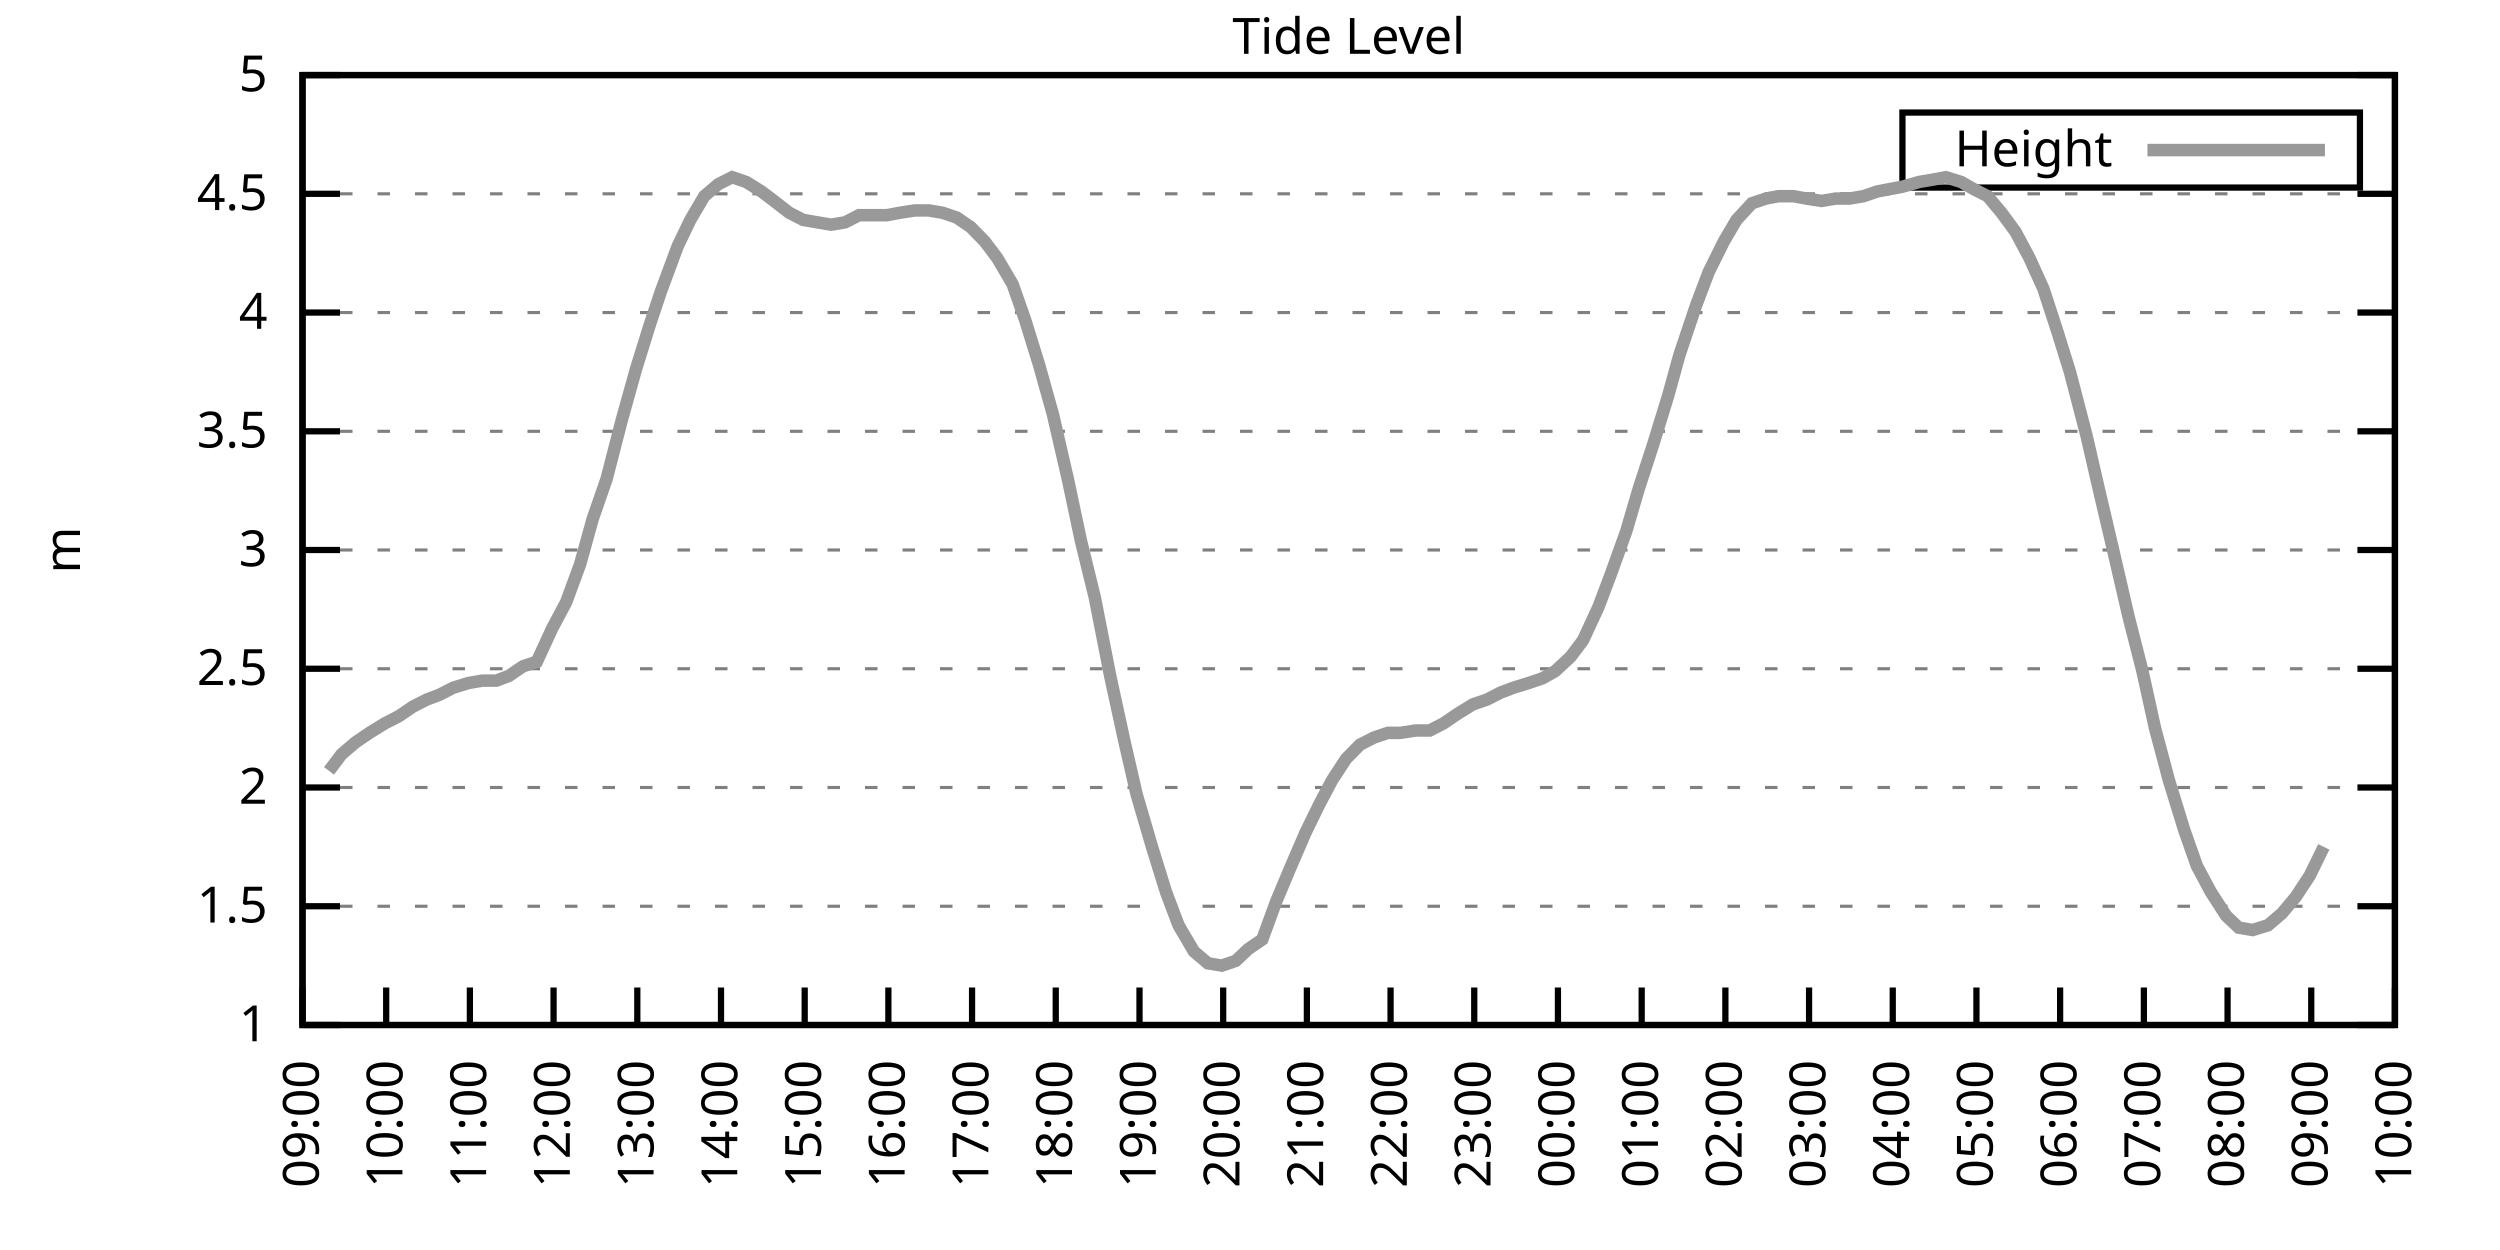
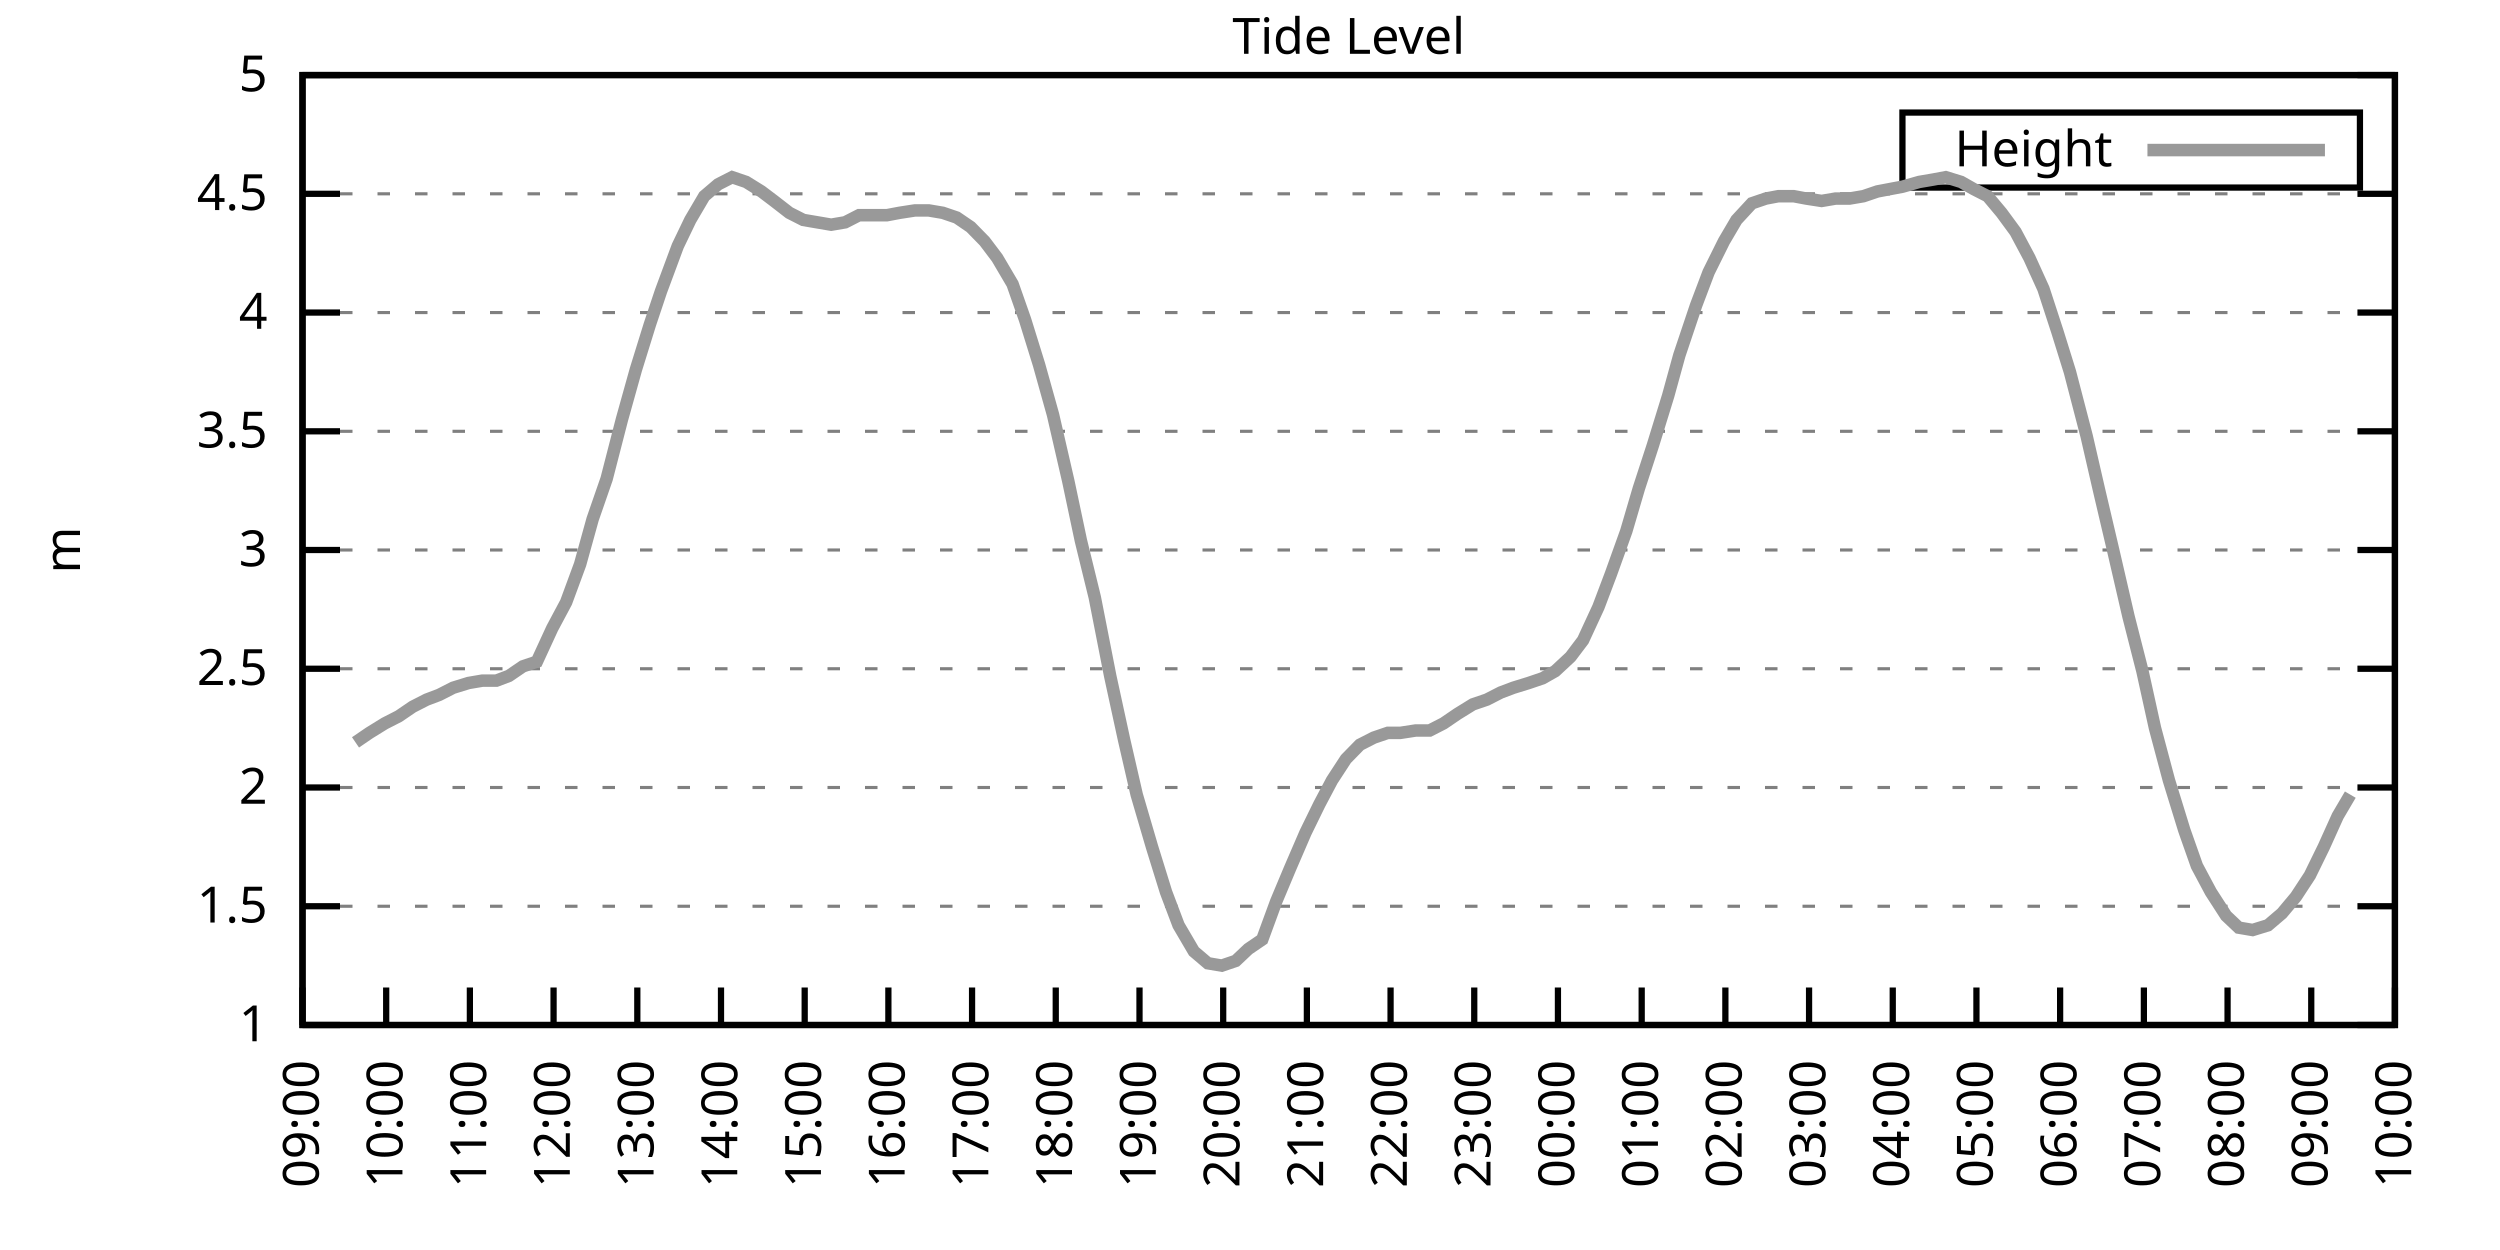
<svg xmlns="http://www.w3.org/2000/svg" xmlns:xlink="http://www.w3.org/1999/xlink" width="400" height="200" viewBox="0 0 400 200">
  <g id="gnuplot_canvas">
    <rect x="0" y="0" width="400" height="200" fill="none" />
    <defs>
      <circle id="gpDot" r="0.5" stroke-width="0.5" stroke="currentColor" />
      <path id="gpPt0" stroke-width="0.333" stroke="currentColor" d="M-1,0 h2 M0,-1 v2" />
      <path id="gpPt1" stroke-width="0.333" stroke="currentColor" d="M-1,-1 L1,1 M1,-1 L-1,1" />
      <path id="gpPt2" stroke-width="0.333" stroke="currentColor" d="M-1,0 L1,0 M0,-1 L0,1 M-1,-1 L1,1 M-1,1 L1,-1" />
      <rect id="gpPt3" stroke-width="0.333" stroke="currentColor" x="-1" y="-1" width="2" height="2" />
      <rect id="gpPt4" stroke-width="0.333" stroke="currentColor" fill="currentColor" x="-1" y="-1" width="2" height="2" />
      <circle id="gpPt5" stroke-width="0.333" stroke="currentColor" cx="0" cy="0" r="1" />
      <use xlink:href="#gpPt5" id="gpPt6" fill="currentColor" stroke="none" />
      <path id="gpPt7" stroke-width="0.333" stroke="currentColor" d="M0,-1.33 L-1.33,0.67 L1.33,0.67 z" />
      <use xlink:href="#gpPt7" id="gpPt8" fill="currentColor" stroke="none" />
      <use xlink:href="#gpPt7" id="gpPt9" stroke="currentColor" transform="rotate(180)" />
      <use xlink:href="#gpPt9" id="gpPt10" fill="currentColor" stroke="none" />
      <use xlink:href="#gpPt3" id="gpPt11" stroke="currentColor" transform="rotate(45)" />
      <use xlink:href="#gpPt11" id="gpPt12" fill="currentColor" stroke="none" />
      <path id="gpPt13" stroke-width="0.333" stroke="currentColor" d="M0,1.330 L1.265,0.411 L0.782,-1.067 L-0.782,-1.076 L-1.265,0.411 z" />
      <use xlink:href="#gpPt13" id="gpPt14" fill="currentColor" stroke="none" />
      <filter id="textbox" filterUnits="objectBoundingBox" x="0" y="0" height="1" width="1">
        <feFlood flood-color="white" flood-opacity="1" result="bgnd" />
        <feComposite in="SourceGraphic" in2="bgnd" operator="atop" />
      </filter>
      <filter id="greybox" filterUnits="objectBoundingBox" x="0" y="0" height="1" width="1">
        <feFlood flood-color="lightgrey" flood-opacity="1" result="grey" />
        <feComposite in="SourceGraphic" in2="grey" operator="atop" />
      </filter>
    </defs>
    <g fill="none" color="white" stroke="currentColor" stroke-width="1.00" stroke-linecap="butt" stroke-linejoin="miter">
</g>
    <g fill="none" color="black" stroke="currentColor" stroke-width="1.00" stroke-linecap="butt" stroke-linejoin="miter">
      <g stroke="none" shape-rendering="crispEdges">
        <polygon fill="rgb(255, 255, 255)" points="48.40,164.00 383.18,164.00 383.18,12.02 48.40,12.02 " />
      </g>
    </g>
    <g fill="none" color="black" stroke="currentColor" stroke-width="1.00" stroke-linecap="butt" stroke-linejoin="miter">
</g>
    <g fill="none" color="black" stroke="black" stroke-width="0.50" stroke-linecap="butt" stroke-linejoin="miter">
</g>
    <g fill="none" color="gray" stroke="currentColor" stroke-width="0.50" stroke-linecap="butt" stroke-linejoin="miter">
      <path stroke="gray" stroke-dasharray="2,4" class="gridline" d="M48.40,164.00 L383.19,164.00  " />
    </g>
    <g fill="none" color="gray" stroke="gray" stroke-width="1.00" stroke-linecap="butt" stroke-linejoin="miter">
</g>
    <g fill="none" color="black" stroke="currentColor" stroke-width="1.00" stroke-linecap="butt" stroke-linejoin="miter">
      <path stroke="black" d="M48.40,164.00 L54.40,164.00 M383.19,164.00 L377.19,164.00  " />
      <g transform="translate(42.80,166.60)" stroke="none" fill="black" font-family="Sans" font-size="8.00" text-anchor="end">
        <text>
          <tspan font-family="Sans"> 1</tspan>
        </text>
      </g>
    </g>
    <g fill="none" color="black" stroke="currentColor" stroke-width="1.00" stroke-linecap="butt" stroke-linejoin="miter">
</g>
    <g fill="none" color="black" stroke="black" stroke-width="0.50" stroke-linecap="butt" stroke-linejoin="miter">
</g>
    <g fill="none" color="gray" stroke="currentColor" stroke-width="0.50" stroke-linecap="butt" stroke-linejoin="miter">
      <path stroke="gray" stroke-dasharray="2,4" class="gridline" d="M48.40,145.00 L383.19,145.00  " />
    </g>
    <g fill="none" color="gray" stroke="gray" stroke-width="1.00" stroke-linecap="butt" stroke-linejoin="miter">
</g>
    <g fill="none" color="black" stroke="currentColor" stroke-width="1.00" stroke-linecap="butt" stroke-linejoin="miter">
      <path stroke="black" d="M48.40,145.00 L54.40,145.00 M383.19,145.00 L377.19,145.00  " />
      <g transform="translate(42.80,147.60)" stroke="none" fill="black" font-family="Sans" font-size="8.00" text-anchor="end">
        <text>
          <tspan font-family="Sans"> 1.5</tspan>
        </text>
      </g>
    </g>
    <g fill="none" color="black" stroke="currentColor" stroke-width="1.00" stroke-linecap="butt" stroke-linejoin="miter">
</g>
    <g fill="none" color="black" stroke="black" stroke-width="0.50" stroke-linecap="butt" stroke-linejoin="miter">
</g>
    <g fill="none" color="gray" stroke="currentColor" stroke-width="0.50" stroke-linecap="butt" stroke-linejoin="miter">
      <path stroke="gray" stroke-dasharray="2,4" class="gridline" d="M48.40,126.00 L383.19,126.00  " />
    </g>
    <g fill="none" color="gray" stroke="gray" stroke-width="1.00" stroke-linecap="butt" stroke-linejoin="miter">
</g>
    <g fill="none" color="black" stroke="currentColor" stroke-width="1.00" stroke-linecap="butt" stroke-linejoin="miter">
      <path stroke="black" d="M48.40,126.00 L54.40,126.00 M383.19,126.00 L377.19,126.00  " />
      <g transform="translate(42.80,128.60)" stroke="none" fill="black" font-family="Sans" font-size="8.00" text-anchor="end">
        <text>
          <tspan font-family="Sans"> 2</tspan>
        </text>
      </g>
    </g>
    <g fill="none" color="black" stroke="currentColor" stroke-width="1.00" stroke-linecap="butt" stroke-linejoin="miter">
</g>
    <g fill="none" color="black" stroke="black" stroke-width="0.50" stroke-linecap="butt" stroke-linejoin="miter">
</g>
    <g fill="none" color="gray" stroke="currentColor" stroke-width="0.50" stroke-linecap="butt" stroke-linejoin="miter">
      <path stroke="gray" stroke-dasharray="2,4" class="gridline" d="M48.40,107.00 L383.19,107.00  " />
    </g>
    <g fill="none" color="gray" stroke="gray" stroke-width="1.00" stroke-linecap="butt" stroke-linejoin="miter">
</g>
    <g fill="none" color="black" stroke="currentColor" stroke-width="1.00" stroke-linecap="butt" stroke-linejoin="miter">
      <path stroke="black" d="M48.40,107.00 L54.40,107.00 M383.19,107.00 L377.19,107.00  " />
      <g transform="translate(42.80,109.60)" stroke="none" fill="black" font-family="Sans" font-size="8.00" text-anchor="end">
        <text>
          <tspan font-family="Sans"> 2.5</tspan>
        </text>
      </g>
    </g>
    <g fill="none" color="black" stroke="currentColor" stroke-width="1.00" stroke-linecap="butt" stroke-linejoin="miter">
</g>
    <g fill="none" color="black" stroke="black" stroke-width="0.50" stroke-linecap="butt" stroke-linejoin="miter">
</g>
    <g fill="none" color="gray" stroke="currentColor" stroke-width="0.50" stroke-linecap="butt" stroke-linejoin="miter">
      <path stroke="gray" stroke-dasharray="2,4" class="gridline" d="M48.40,88.00 L383.19,88.00  " />
    </g>
    <g fill="none" color="gray" stroke="gray" stroke-width="1.00" stroke-linecap="butt" stroke-linejoin="miter">
</g>
    <g fill="none" color="black" stroke="currentColor" stroke-width="1.00" stroke-linecap="butt" stroke-linejoin="miter">
      <path stroke="black" d="M48.40,88.00 L54.40,88.00 M383.19,88.00 L377.19,88.00  " />
      <g transform="translate(42.80,90.60)" stroke="none" fill="black" font-family="Sans" font-size="8.00" text-anchor="end">
        <text>
          <tspan font-family="Sans"> 3</tspan>
        </text>
      </g>
    </g>
    <g fill="none" color="black" stroke="currentColor" stroke-width="1.00" stroke-linecap="butt" stroke-linejoin="miter">
</g>
    <g fill="none" color="black" stroke="black" stroke-width="0.50" stroke-linecap="butt" stroke-linejoin="miter">
</g>
    <g fill="none" color="gray" stroke="currentColor" stroke-width="0.50" stroke-linecap="butt" stroke-linejoin="miter">
      <path stroke="gray" stroke-dasharray="2,4" class="gridline" d="M48.40,69.01 L383.19,69.01  " />
    </g>
    <g fill="none" color="gray" stroke="gray" stroke-width="1.00" stroke-linecap="butt" stroke-linejoin="miter">
</g>
    <g fill="none" color="black" stroke="currentColor" stroke-width="1.00" stroke-linecap="butt" stroke-linejoin="miter">
      <path stroke="black" d="M48.40,69.01 L54.40,69.01 M383.19,69.01 L377.19,69.01  " />
      <g transform="translate(42.80,71.61)" stroke="none" fill="black" font-family="Sans" font-size="8.00" text-anchor="end">
        <text>
          <tspan font-family="Sans"> 3.5</tspan>
        </text>
      </g>
    </g>
    <g fill="none" color="black" stroke="currentColor" stroke-width="1.00" stroke-linecap="butt" stroke-linejoin="miter">
</g>
    <g fill="none" color="black" stroke="black" stroke-width="0.50" stroke-linecap="butt" stroke-linejoin="miter">
</g>
    <g fill="none" color="gray" stroke="currentColor" stroke-width="0.50" stroke-linecap="butt" stroke-linejoin="miter">
      <path stroke="gray" stroke-dasharray="2,4" class="gridline" d="M48.40,50.01 L383.19,50.01  " />
    </g>
    <g fill="none" color="gray" stroke="gray" stroke-width="1.00" stroke-linecap="butt" stroke-linejoin="miter">
</g>
    <g fill="none" color="black" stroke="currentColor" stroke-width="1.00" stroke-linecap="butt" stroke-linejoin="miter">
      <path stroke="black" d="M48.40,50.01 L54.40,50.01 M383.19,50.01 L377.19,50.01  " />
      <g transform="translate(42.80,52.61)" stroke="none" fill="black" font-family="Sans" font-size="8.00" text-anchor="end">
        <text>
          <tspan font-family="Sans"> 4</tspan>
        </text>
      </g>
    </g>
    <g fill="none" color="black" stroke="currentColor" stroke-width="1.00" stroke-linecap="butt" stroke-linejoin="miter">
</g>
    <g fill="none" color="black" stroke="black" stroke-width="0.50" stroke-linecap="butt" stroke-linejoin="miter">
</g>
    <g fill="none" color="gray" stroke="currentColor" stroke-width="0.50" stroke-linecap="butt" stroke-linejoin="miter">
      <path stroke="gray" stroke-dasharray="2,4" class="gridline" d="M48.40,31.01 L383.19,31.01  " />
    </g>
    <g fill="none" color="gray" stroke="gray" stroke-width="1.00" stroke-linecap="butt" stroke-linejoin="miter">
</g>
    <g fill="none" color="black" stroke="currentColor" stroke-width="1.00" stroke-linecap="butt" stroke-linejoin="miter">
      <path stroke="black" d="M48.40,31.01 L54.40,31.01 M383.19,31.01 L377.19,31.01  " />
      <g transform="translate(42.80,33.61)" stroke="none" fill="black" font-family="Sans" font-size="8.00" text-anchor="end">
        <text>
          <tspan font-family="Sans"> 4.5</tspan>
        </text>
      </g>
    </g>
    <g fill="none" color="black" stroke="currentColor" stroke-width="1.00" stroke-linecap="butt" stroke-linejoin="miter">
</g>
    <g fill="none" color="black" stroke="black" stroke-width="0.50" stroke-linecap="butt" stroke-linejoin="miter">
</g>
    <g fill="none" color="gray" stroke="currentColor" stroke-width="0.50" stroke-linecap="butt" stroke-linejoin="miter">
      <path stroke="gray" stroke-dasharray="2,4" class="gridline" d="M48.40,12.01 L383.19,12.01  " />
    </g>
    <g fill="none" color="gray" stroke="gray" stroke-width="1.00" stroke-linecap="butt" stroke-linejoin="miter">
</g>
    <g fill="none" color="black" stroke="currentColor" stroke-width="1.00" stroke-linecap="butt" stroke-linejoin="miter">
      <path stroke="black" d="M48.40,12.01 L54.40,12.01 M383.19,12.01 L377.19,12.01  " />
      <g transform="translate(42.80,14.61)" stroke="none" fill="black" font-family="Sans" font-size="8.00" text-anchor="end">
        <text>
          <tspan font-family="Sans"> 5</tspan>
        </text>
      </g>
    </g>
    <g fill="none" color="black" stroke="currentColor" stroke-width="1.00" stroke-linecap="butt" stroke-linejoin="miter">
      <path stroke="black" d="M48.40,164.00 L48.40,158.00  " />
      <g transform="translate(51.00,169.60) rotate(270.00)" stroke="none" fill="black" font-family="Sans" font-size="8.00" text-anchor="end">
        <text>
          <tspan font-family="Sans">09:00</tspan>
        </text>
      </g>
    </g>
    <g fill="none" color="black" stroke="currentColor" stroke-width="1.00" stroke-linecap="butt" stroke-linejoin="miter">
      <path stroke="black" d="M61.79,164.00 L61.79,158.00  " />
      <g transform="translate(64.39,169.60) rotate(270.00)" stroke="none" fill="black" font-family="Sans" font-size="8.00" text-anchor="end">
        <text>
          <tspan font-family="Sans">10:00</tspan>
        </text>
      </g>
    </g>
    <g fill="none" color="black" stroke="currentColor" stroke-width="1.00" stroke-linecap="butt" stroke-linejoin="miter">
      <path stroke="black" d="M75.18,164.00 L75.18,158.00  " />
      <g transform="translate(77.78,169.60) rotate(270.00)" stroke="none" fill="black" font-family="Sans" font-size="8.00" text-anchor="end">
        <text>
          <tspan font-family="Sans">11:00</tspan>
        </text>
      </g>
    </g>
    <g fill="none" color="black" stroke="currentColor" stroke-width="1.00" stroke-linecap="butt" stroke-linejoin="miter">
      <path stroke="black" d="M88.57,164.00 L88.57,158.00  " />
      <g transform="translate(91.17,169.60) rotate(270.00)" stroke="none" fill="black" font-family="Sans" font-size="8.00" text-anchor="end">
        <text>
          <tspan font-family="Sans">12:00</tspan>
        </text>
      </g>
    </g>
    <g fill="none" color="black" stroke="currentColor" stroke-width="1.00" stroke-linecap="butt" stroke-linejoin="miter">
      <path stroke="black" d="M101.97,164.00 L101.97,158.00  " />
      <g transform="translate(104.57,169.60) rotate(270.00)" stroke="none" fill="black" font-family="Sans" font-size="8.00" text-anchor="end">
        <text>
          <tspan font-family="Sans">13:00</tspan>
        </text>
      </g>
    </g>
    <g fill="none" color="black" stroke="currentColor" stroke-width="1.00" stroke-linecap="butt" stroke-linejoin="miter">
      <path stroke="black" d="M115.36,164.00 L115.36,158.00  " />
      <g transform="translate(117.96,169.60) rotate(270.00)" stroke="none" fill="black" font-family="Sans" font-size="8.00" text-anchor="end">
        <text>
          <tspan font-family="Sans">14:00</tspan>
        </text>
      </g>
    </g>
    <g fill="none" color="black" stroke="currentColor" stroke-width="1.00" stroke-linecap="butt" stroke-linejoin="miter">
      <path stroke="black" d="M128.75,164.00 L128.75,158.00  " />
      <g transform="translate(131.35,169.60) rotate(270.00)" stroke="none" fill="black" font-family="Sans" font-size="8.00" text-anchor="end">
        <text>
          <tspan font-family="Sans">15:00</tspan>
        </text>
      </g>
    </g>
    <g fill="none" color="black" stroke="currentColor" stroke-width="1.00" stroke-linecap="butt" stroke-linejoin="miter">
      <path stroke="black" d="M142.14,164.00 L142.14,158.00  " />
      <g transform="translate(144.74,169.60) rotate(270.00)" stroke="none" fill="black" font-family="Sans" font-size="8.00" text-anchor="end">
        <text>
          <tspan font-family="Sans">16:00</tspan>
        </text>
      </g>
    </g>
    <g fill="none" color="black" stroke="currentColor" stroke-width="1.00" stroke-linecap="butt" stroke-linejoin="miter">
      <path stroke="black" d="M155.53,164.00 L155.53,158.00  " />
      <g transform="translate(158.13,169.60) rotate(270.00)" stroke="none" fill="black" font-family="Sans" font-size="8.00" text-anchor="end">
        <text>
          <tspan font-family="Sans">17:00</tspan>
        </text>
      </g>
    </g>
    <g fill="none" color="black" stroke="currentColor" stroke-width="1.00" stroke-linecap="butt" stroke-linejoin="miter">
      <path stroke="black" d="M168.92,164.00 L168.92,158.00  " />
      <g transform="translate(171.52,169.60) rotate(270.00)" stroke="none" fill="black" font-family="Sans" font-size="8.00" text-anchor="end">
        <text>
          <tspan font-family="Sans">18:00</tspan>
        </text>
      </g>
    </g>
    <g fill="none" color="black" stroke="currentColor" stroke-width="1.00" stroke-linecap="butt" stroke-linejoin="miter">
      <path stroke="black" d="M182.32,164.00 L182.32,158.00  " />
      <g transform="translate(184.92,169.60) rotate(270.00)" stroke="none" fill="black" font-family="Sans" font-size="8.00" text-anchor="end">
        <text>
          <tspan font-family="Sans">19:00</tspan>
        </text>
      </g>
    </g>
    <g fill="none" color="black" stroke="currentColor" stroke-width="1.00" stroke-linecap="butt" stroke-linejoin="miter">
      <path stroke="black" d="M195.71,164.00 L195.71,158.00  " />
      <g transform="translate(198.31,169.60) rotate(270.00)" stroke="none" fill="black" font-family="Sans" font-size="8.00" text-anchor="end">
        <text>
          <tspan font-family="Sans">20:00</tspan>
        </text>
      </g>
    </g>
    <g fill="none" color="black" stroke="currentColor" stroke-width="1.00" stroke-linecap="butt" stroke-linejoin="miter">
      <path stroke="black" d="M209.10,164.00 L209.10,158.00  " />
      <g transform="translate(211.70,169.60) rotate(270.00)" stroke="none" fill="black" font-family="Sans" font-size="8.00" text-anchor="end">
        <text>
          <tspan font-family="Sans">21:00</tspan>
        </text>
      </g>
    </g>
    <g fill="none" color="black" stroke="currentColor" stroke-width="1.00" stroke-linecap="butt" stroke-linejoin="miter">
      <path stroke="black" d="M222.49,164.00 L222.49,158.00  " />
      <g transform="translate(225.09,169.60) rotate(270.00)" stroke="none" fill="black" font-family="Sans" font-size="8.00" text-anchor="end">
        <text>
          <tspan font-family="Sans">22:00</tspan>
        </text>
      </g>
    </g>
    <g fill="none" color="black" stroke="currentColor" stroke-width="1.00" stroke-linecap="butt" stroke-linejoin="miter">
      <path stroke="black" d="M235.88,164.00 L235.88,158.00  " />
      <g transform="translate(238.48,169.60) rotate(270.00)" stroke="none" fill="black" font-family="Sans" font-size="8.00" text-anchor="end">
        <text>
          <tspan font-family="Sans">23:00</tspan>
        </text>
      </g>
    </g>
    <g fill="none" color="black" stroke="currentColor" stroke-width="1.00" stroke-linecap="butt" stroke-linejoin="miter">
      <path stroke="black" d="M249.27,164.00 L249.27,158.00  " />
      <g transform="translate(251.87,169.60) rotate(270.00)" stroke="none" fill="black" font-family="Sans" font-size="8.00" text-anchor="end">
        <text>
          <tspan font-family="Sans">00:00</tspan>
        </text>
      </g>
    </g>
    <g fill="none" color="black" stroke="currentColor" stroke-width="1.00" stroke-linecap="butt" stroke-linejoin="miter">
      <path stroke="black" d="M262.67,164.00 L262.67,158.00  " />
      <g transform="translate(265.27,169.60) rotate(270.00)" stroke="none" fill="black" font-family="Sans" font-size="8.00" text-anchor="end">
        <text>
          <tspan font-family="Sans">01:00</tspan>
        </text>
      </g>
    </g>
    <g fill="none" color="black" stroke="currentColor" stroke-width="1.00" stroke-linecap="butt" stroke-linejoin="miter">
      <path stroke="black" d="M276.06,164.00 L276.06,158.00  " />
      <g transform="translate(278.66,169.60) rotate(270.00)" stroke="none" fill="black" font-family="Sans" font-size="8.00" text-anchor="end">
        <text>
          <tspan font-family="Sans">02:00</tspan>
        </text>
      </g>
    </g>
    <g fill="none" color="black" stroke="currentColor" stroke-width="1.00" stroke-linecap="butt" stroke-linejoin="miter">
      <path stroke="black" d="M289.45,164.00 L289.45,158.00  " />
      <g transform="translate(292.05,169.60) rotate(270.00)" stroke="none" fill="black" font-family="Sans" font-size="8.00" text-anchor="end">
        <text>
          <tspan font-family="Sans">03:00</tspan>
        </text>
      </g>
    </g>
    <g fill="none" color="black" stroke="currentColor" stroke-width="1.00" stroke-linecap="butt" stroke-linejoin="miter">
      <path stroke="black" d="M302.84,164.00 L302.84,158.00  " />
      <g transform="translate(305.44,169.60) rotate(270.00)" stroke="none" fill="black" font-family="Sans" font-size="8.00" text-anchor="end">
        <text>
          <tspan font-family="Sans">04:00</tspan>
        </text>
      </g>
    </g>
    <g fill="none" color="black" stroke="currentColor" stroke-width="1.00" stroke-linecap="butt" stroke-linejoin="miter">
      <path stroke="black" d="M316.23,164.00 L316.23,158.00  " />
      <g transform="translate(318.83,169.60) rotate(270.00)" stroke="none" fill="black" font-family="Sans" font-size="8.00" text-anchor="end">
        <text>
          <tspan font-family="Sans">05:00</tspan>
        </text>
      </g>
    </g>
    <g fill="none" color="black" stroke="currentColor" stroke-width="1.00" stroke-linecap="butt" stroke-linejoin="miter">
      <path stroke="black" d="M329.62,164.00 L329.62,158.00  " />
      <g transform="translate(332.22,169.60) rotate(270.00)" stroke="none" fill="black" font-family="Sans" font-size="8.00" text-anchor="end">
        <text>
          <tspan font-family="Sans">06:00</tspan>
        </text>
      </g>
    </g>
    <g fill="none" color="black" stroke="currentColor" stroke-width="1.00" stroke-linecap="butt" stroke-linejoin="miter">
      <path stroke="black" d="M343.02,164.00 L343.02,158.00  " />
      <g transform="translate(345.62,169.60) rotate(270.00)" stroke="none" fill="black" font-family="Sans" font-size="8.00" text-anchor="end">
        <text>
          <tspan font-family="Sans">07:00</tspan>
        </text>
      </g>
    </g>
    <g fill="none" color="black" stroke="currentColor" stroke-width="1.00" stroke-linecap="butt" stroke-linejoin="miter">
      <path stroke="black" d="M356.41,164.00 L356.41,158.00  " />
      <g transform="translate(359.01,169.60) rotate(270.00)" stroke="none" fill="black" font-family="Sans" font-size="8.00" text-anchor="end">
        <text>
          <tspan font-family="Sans">08:00</tspan>
        </text>
      </g>
    </g>
    <g fill="none" color="black" stroke="currentColor" stroke-width="1.00" stroke-linecap="butt" stroke-linejoin="miter">
      <path stroke="black" d="M369.80,164.00 L369.80,158.00  " />
      <g transform="translate(372.40,169.60) rotate(270.00)" stroke="none" fill="black" font-family="Sans" font-size="8.00" text-anchor="end">
        <text>
          <tspan font-family="Sans">09:00</tspan>
        </text>
      </g>
    </g>
    <g fill="none" color="black" stroke="currentColor" stroke-width="1.00" stroke-linecap="butt" stroke-linejoin="miter">
      <path stroke="black" d="M383.19,164.00 L383.19,158.00  " />
      <g transform="translate(385.79,169.60) rotate(270.00)" stroke="none" fill="black" font-family="Sans" font-size="8.00" text-anchor="end">
        <text>
          <tspan font-family="Sans">10:00</tspan>
        </text>
      </g>
    </g>
    <g fill="none" color="black" stroke="currentColor" stroke-width="1.00" stroke-linecap="butt" stroke-linejoin="miter">
</g>
    <g fill="none" color="black" stroke="currentColor" stroke-width="1.00" stroke-linecap="butt" stroke-linejoin="miter">
      <path stroke="black" d="M48.40,12.01 L48.40,164.00 L383.19,164.00 L383.19,12.01 L48.40,12.01 Z  " />
    </g>
    <g fill="none" color="black" stroke="currentColor" stroke-width="1.00" stroke-linecap="butt" stroke-linejoin="miter">
</g>
    <g fill="none" color="black" stroke="currentColor" stroke-width="1.00" stroke-linecap="butt" stroke-linejoin="miter">
      <path stroke="black" d="M304.39,30.01 L304.39,18.01 L377.59,18.01 L377.59,30.01 L304.39,30.01 Z  " />
    </g>
    <g id="Tide_level_plot_1">
      <g fill="none" color="white" stroke="black" stroke-width="2.00" stroke-linecap="butt" stroke-linejoin="miter">
</g>
      <g fill="none" color="black" stroke="currentColor" stroke-width="2.00" stroke-linecap="butt" stroke-linejoin="miter">
        <g transform="translate(337.99,26.61)" stroke="none" fill="black" font-family="Sans" font-size="8.00" text-anchor="end">
          <text>
            <tspan font-family="Sans">Height</tspan>
          </text>
        </g>
      </g>
      <g fill="none" color="black" stroke="currentColor" stroke-width="2.00" stroke-linecap="butt" stroke-linejoin="miter">
-         <path stroke="rgb(153, 153, 153)" d="M343.59,24.01 L371.99,24.01 M52.64,123.34 L54.65,120.68 L56.88,118.78 L59.11,117.26 L61.57,115.74 L63.80,114.60   L66.03,113.08 L68.26,111.94 L70.27,111.18 L72.50,110.04 L74.96,109.28 L77.19,108.90 L79.42,108.90 L81.43,108.14   L83.66,106.62 L85.90,105.86 L88.35,100.54 L90.58,96.36 L92.82,90.28 L94.82,83.07 L97.06,76.61 L99.51,67.11   L101.74,59.13 L103.98,51.91 L105.76,46.59 L108.44,39.37 L110.45,35.19 L112.68,31.39 L114.91,29.49 L117.14,28.35   L119.38,29.11 L121.83,30.63 L123.84,32.15 L126.29,34.05 L128.53,35.19 L130.76,35.57 L132.99,35.95 L135.22,35.57   L137.45,34.43 L139.69,34.43 L141.92,34.43 L143.93,34.05 L146.38,33.67 L148.61,33.67 L150.85,34.05 L153.08,34.81   L155.31,36.33 L157.54,38.61 L159.55,41.27 L162.01,45.45 L164.01,51.15 L166.25,58.37 L168.48,66.35 L170.93,76.99   L172.94,86.49 L175.17,95.60 L177.63,108.14 L179.86,118.40 L181.87,127.14 L184.32,135.50 L186.56,142.72 L188.57,148.04   L191.02,152.22 L193.25,154.12 L195.48,154.50 L197.72,153.74 L199.73,151.84 L201.96,150.32 L204.19,144.24 L206.42,138.92   L208.88,133.22 L211.11,128.66 L213.12,124.86 L215.35,121.44 L217.58,119.16 L219.81,118.02 L222.04,117.26 L224.05,117.26   L226.51,116.88 L228.74,116.88 L230.97,115.74 L233.20,114.22 L235.66,112.70 L237.89,111.94 L240.12,110.80 L242.13,110.04   L244.59,109.28 L246.82,108.52 L248.83,107.38 L251.28,105.10 L253.29,102.44 L255.75,97.12 L257.76,91.80 L260.21,84.97   L262.22,78.13 L264.45,71.29 L266.91,63.31 L268.69,56.85 L271.37,48.87 L273.38,43.55 L275.83,38.61 L277.84,35.19   L280.30,32.53 L282.53,31.77 L284.54,31.39 L286.99,31.39 L289.00,31.77 L291.46,32.15 L293.69,31.77 L295.92,31.77   L298.15,31.39 L300.39,30.63 L302.39,30.25 L304.40,29.87 L307.08,29.11 L309.31,28.73 L311.32,28.35 L313.78,29.11   L315.79,30.25 L318.02,31.39 L320.25,34.05 L322.48,37.09 L324.71,41.27 L326.95,46.21 L329.18,53.05 L331.19,59.51   L333.86,69.77 L335.87,78.51 L338.10,88.00 L340.56,98.64 L342.79,107.38 L344.80,116.50 L347.03,124.86 L349.49,132.84   L351.50,138.54 L353.73,142.72 L356.18,146.52 L358.19,148.42 L360.42,148.80 L362.88,148.04 L365.11,146.14 L367.34,143.48   L369.58,140.06 L371.81,135.50  " />
+         <path stroke="rgb(153, 153, 153)" d="M343.59,24.01 L371.99,24.01 M56.88,118.78 L59.11,117.26 L61.57,115.74 L63.80,114.60 L66.03,113.08 L68.26,111.94   L70.27,111.18 L72.50,110.04 L74.96,109.28 L77.19,108.90 L79.42,108.90 L81.43,108.14 L83.66,106.62 L85.90,105.86   L88.35,100.54 L90.58,96.36 L92.82,90.28 L94.82,83.07 L97.06,76.61 L99.51,67.11 L101.74,59.13 L103.98,51.91   L105.76,46.59 L108.44,39.37 L110.45,35.19 L112.68,31.39 L114.91,29.49 L117.14,28.35 L119.38,29.11 L121.83,30.63   L123.84,32.15 L126.29,34.05 L128.53,35.19 L130.76,35.57 L132.99,35.95 L135.22,35.57 L137.45,34.43 L139.69,34.43   L141.92,34.43 L143.93,34.05 L146.38,33.67 L148.61,33.67 L150.85,34.05 L153.08,34.81 L155.31,36.33 L157.54,38.61   L159.55,41.27 L162.01,45.45 L164.01,51.15 L166.25,58.37 L168.48,66.35 L170.93,76.99 L172.94,86.49 L175.17,95.60   L177.63,108.14 L179.86,118.40 L181.87,127.14 L184.32,135.50 L186.56,142.72 L188.57,148.04 L191.02,152.22 L193.25,154.12   L195.48,154.50 L197.72,153.74 L199.73,151.84 L201.96,150.32 L204.19,144.24 L206.42,138.92 L208.88,133.22 L211.11,128.66   L213.12,124.86 L215.35,121.44 L217.58,119.16 L219.81,118.02 L222.04,117.26 L224.05,117.26 L226.51,116.88 L228.74,116.88   L230.97,115.74 L233.20,114.22 L235.66,112.70 L237.89,111.94 L240.12,110.80 L242.13,110.04 L244.59,109.28 L246.82,108.52   L248.83,107.38 L251.28,105.10 L253.29,102.44 L255.75,97.12 L257.76,91.80 L260.21,84.97 L262.22,78.13 L264.45,71.29   L266.91,63.31 L268.69,56.85 L271.37,48.87 L273.38,43.55 L275.83,38.61 L277.84,35.19 L280.30,32.53 L282.53,31.77   L284.54,31.39 L286.99,31.39 L289.00,31.77 L291.46,32.15 L293.69,31.77 L295.92,31.77 L298.15,31.39 L300.39,30.63   L302.39,30.25 L304.40,29.87 L307.08,29.11 L309.31,28.73 L311.32,28.35 L313.78,29.11 L315.79,30.25 L318.02,31.39   L320.25,34.05 L322.48,37.09 L324.71,41.27 L326.95,46.21 L329.18,53.05 L331.19,59.51 L333.86,69.77 L335.87,78.51   L338.10,88.00 L340.56,98.64 L342.79,107.38 L344.80,116.50 L347.03,124.86 L349.49,132.84 L351.50,138.54 L353.73,142.72   L356.18,146.52 L358.19,148.42 L360.42,148.80 L362.88,148.04 L365.11,146.14 L367.34,143.48 L369.58,140.06 L371.81,135.50   L374.04,130.56 L376.05,127.14  " />
      </g>
    </g>
    <g fill="none" color="black" stroke="currentColor" stroke-width="2.00" stroke-linecap="butt" stroke-linejoin="miter">
</g>
    <g fill="none" color="black" stroke="black" stroke-width="1.00" stroke-linecap="butt" stroke-linejoin="miter">
</g>
    <g fill="none" color="black" stroke="currentColor" stroke-width="1.00" stroke-linecap="butt" stroke-linejoin="miter">
      <path stroke="black" d="M48.40,12.01 L48.40,164.00 L383.19,164.00 L383.19,12.01 L48.40,12.01 Z  " />
      <g transform="translate(12.80,88.01) rotate(270.00)" stroke="none" fill="black" font-family="Sans" font-size="8.00" text-anchor="middle">
        <text>
          <tspan font-family="Sans">m</tspan>
        </text>
      </g>
    </g>
    <g fill="none" color="black" stroke="currentColor" stroke-width="1.00" stroke-linecap="butt" stroke-linejoin="miter">
</g>
    <g fill="none" color="black" stroke="currentColor" stroke-width="1.00" stroke-linecap="butt" stroke-linejoin="miter">
      <g transform="translate(215.79,8.61)" stroke="none" fill="black" font-family="Sans" font-size="8.00" text-anchor="middle">
        <text>
          <tspan font-family="Sans">Tide Level</tspan>
        </text>
      </g>
    </g>
    <g fill="none" color="black" stroke="currentColor" stroke-width="1.00" stroke-linecap="butt" stroke-linejoin="miter">
</g>
  </g>
</svg>
